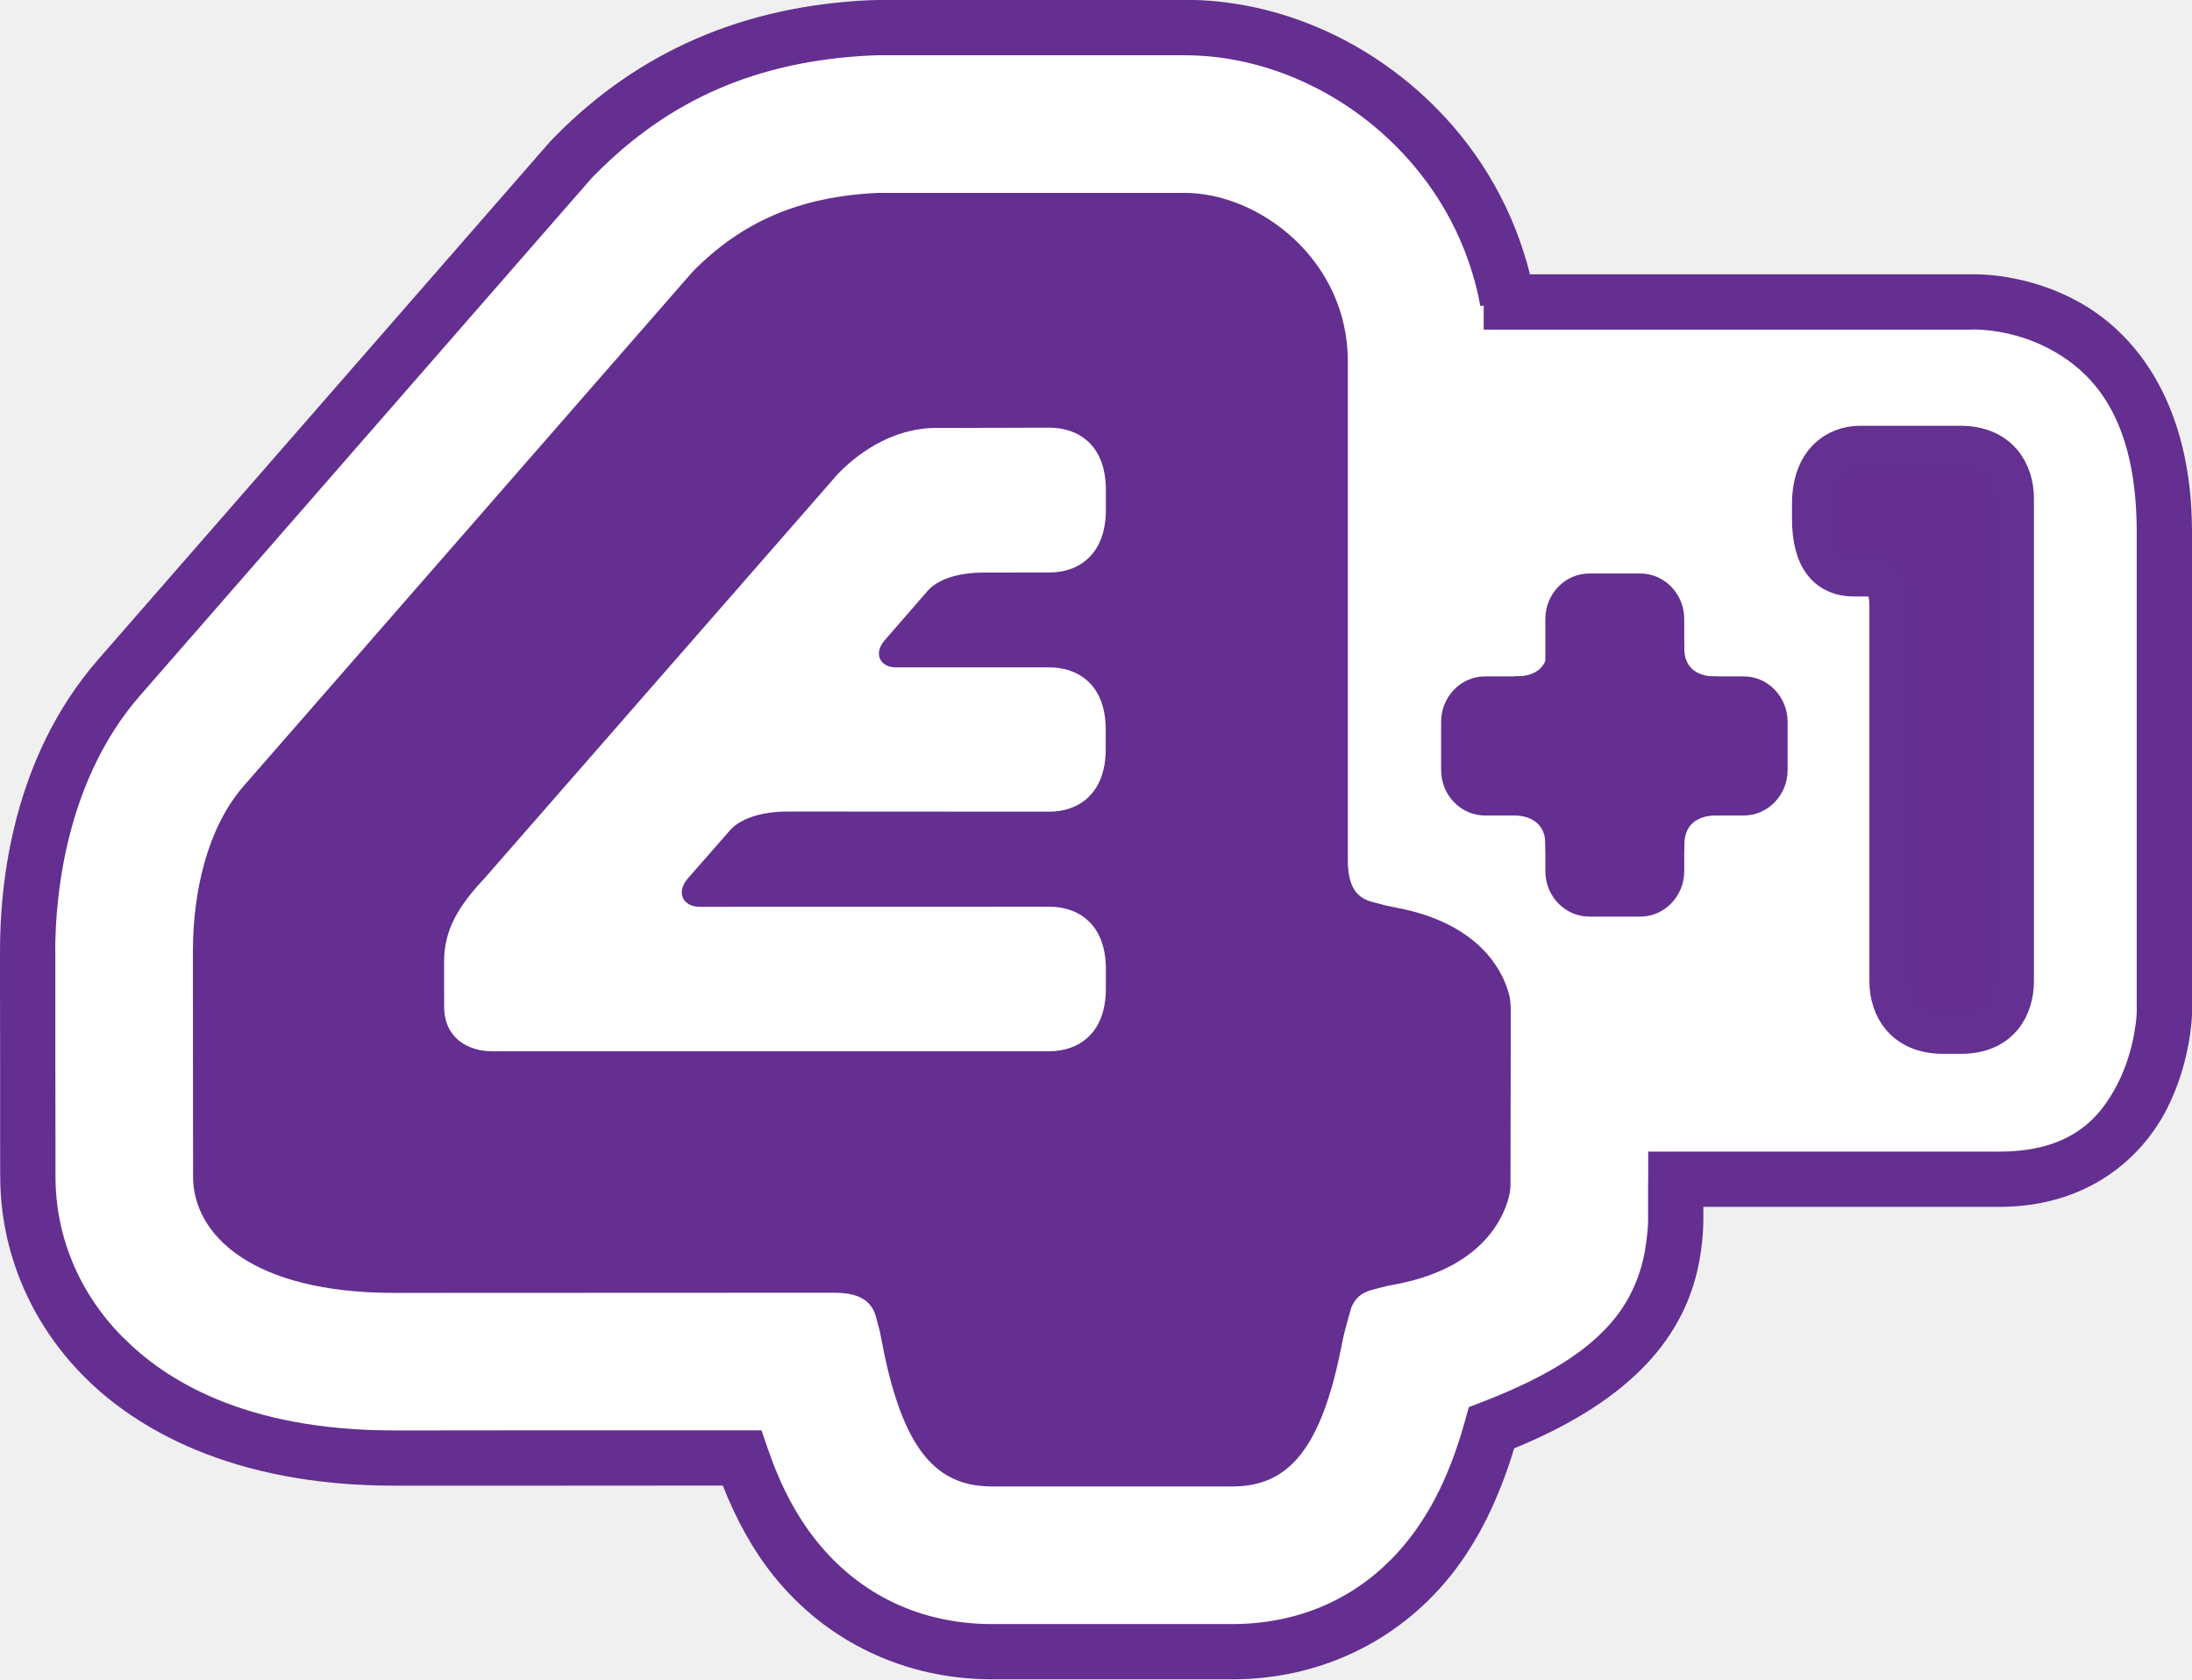
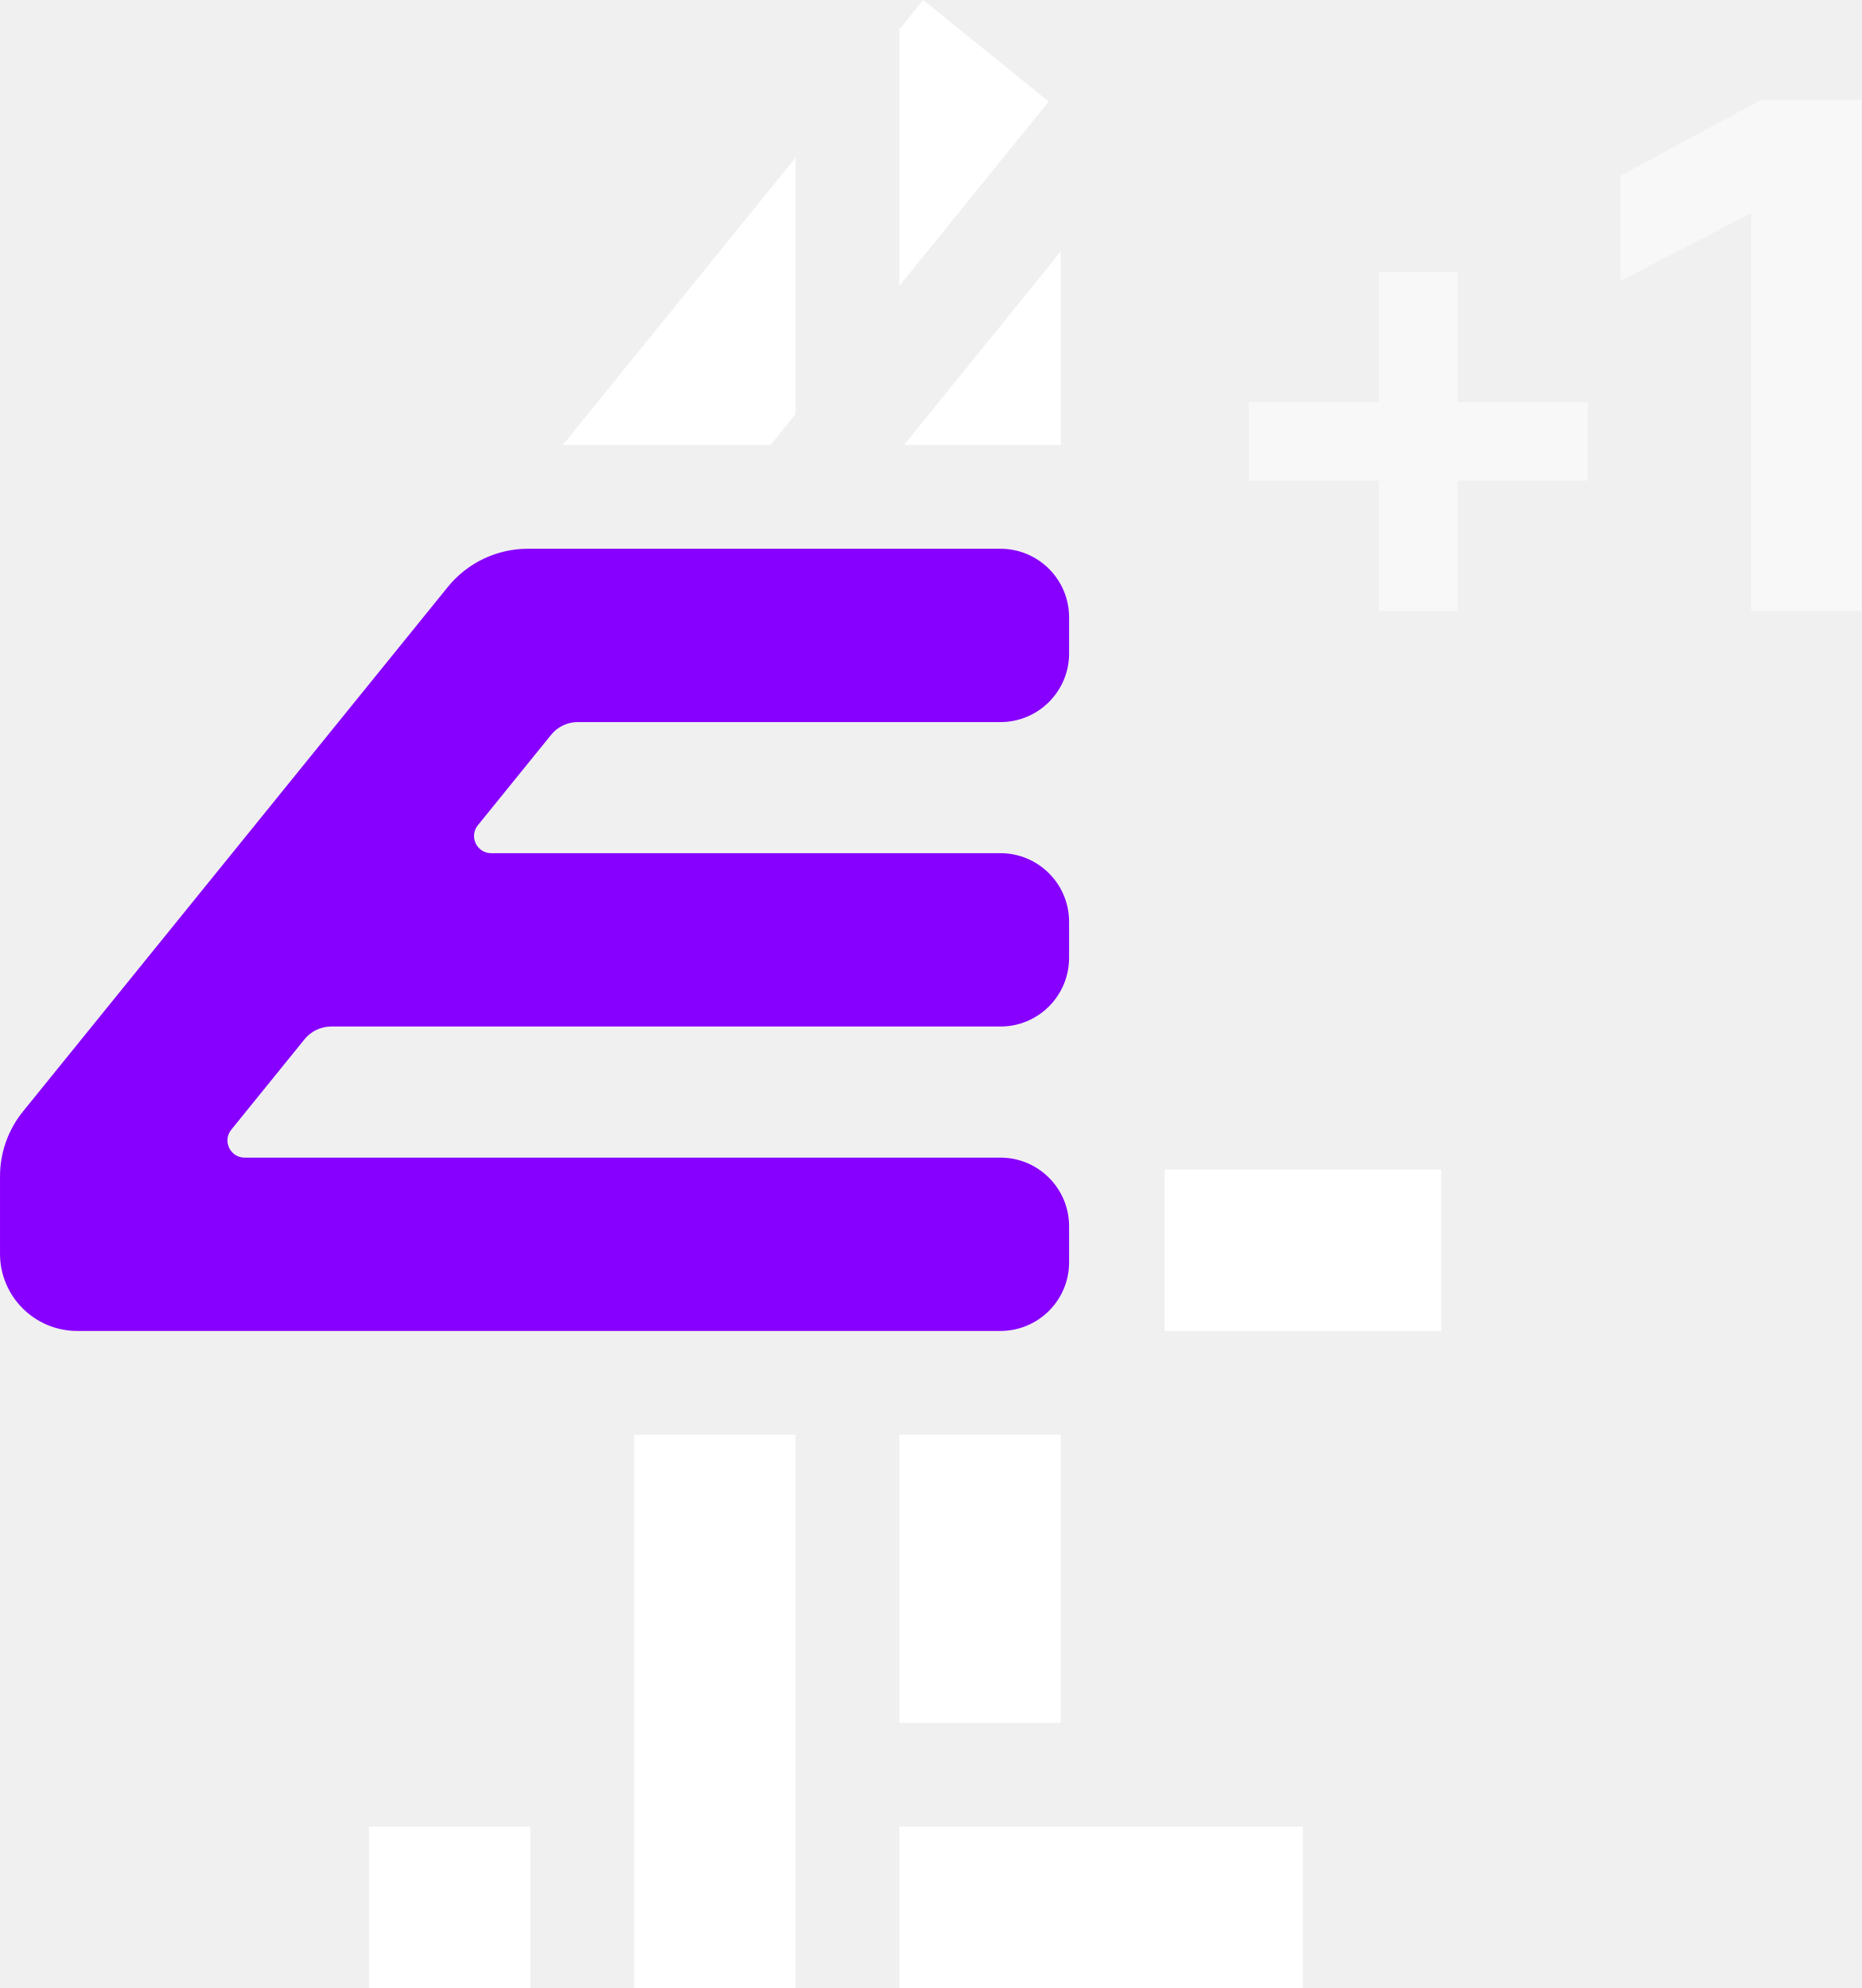
- <svg xmlns="http://www.w3.org/2000/svg" width="600" height="459.66" version="1.1">
-   <g transform="translate(-15.03 -57.501)">
-     <path d="m255.22 57.501-2.094 0.062h-0.094-0.094c-34.301 1.598-62.975 13.939-85.938 37.25l-0.031 0.031-0.938 0.969-0.312 0.312-123.75 141.81c-23.713 27.165-26.937 61.701-26.937 79.906 0 0.636-0.001 0.969 0 2.656 0.001 1.688-0.002 4.079 0 6.969 0.004 5.779 0.026 13.485 0.031 21.187 0.005 7.703-0.004 15.406 0 21.187 0.004 5.782 0.031 10.482 0.031 9.656 0 20.436 8.19 39.943 22.906 54.75 13.799 13.935 40.091 29.906 84.875 29.906 0.632 0 0.307 3e-4 0.906 0s1.501 5.6e-4 2.625 0c2.248-1e-3 5.46 2e-3 9.375 0 7.83-4e-3 18.416 5e-3 29.437 0 19.879-9e-3 38.53-0.029 47.656-0.031 3.701 9.382 8.219 17.595 13.844 24.625 14.576 18.22 36.125 28.406 59.812 28.406h65.812c23.688 0 45.237-10.195 59.812-28.437 7.532-9.431 13.13-20.95 17.344-34.781 29.023-11.915 46.044-28.086 50.5-50.344 0 0 1.281-6.095 1.281-12.187v-3.562h80.906c24.664 0 39.247-13.691 45.937-26.75 6.69-13.059 6.906-25.937 6.906-25.937v-131.94c0-34.717-14.936-53.824-30.156-62.594-14.767-8.509-29.288-8.065-30.156-8.031h-120.9c-4.28-17.18-13.13-32.988-25.97-45.827-18.55-18.578-43.4-29.312-68.53-29.312h-84.093z" color="#000000" fill="#642f90" style="block-progression:tb;text-indent:0;text-transform:none" />
-     <path d="m255.37 72.626h0.156 83.781c20.794 0 41.986 9.029 57.812 24.875 12.189 12.189 20.103 27.349 23.125 43.781l0.906-0.156v6.594h133.75l0.156-0.031s11.127-0.396 22.281 6.031c11.155 6.427 22.562 18.853 22.562 49.5v131.56s-0.335 9.812-5.25 19.406c-4.915 9.594-12.98 18.531-32.469 18.531h-96v8.125h-0.031v10.562c0 3.719-1 9.219-1 9.219-3.487 17.417-15.634 29.522-44.5 40.656l-3.562 1.375-1.031 3.688c-3.9 14.052-9.058 24.559-15.75 32.937-11.809 14.78-28.534 22.75-47.969 22.75h-65.812c-19.435 0-36.191-7.989-48-22.75-5.404-6.755-9.766-14.898-13.312-25.187l-1.75-5.094h-5.406c-7.016 0-30.8-0.01-52.844 0-11.022 5e-3 -21.607 0.027-29.437 0.031-3.915 2e-3 -7.158-1e-3 -9.406 0-1.124 5.6e-4 -1.995-3e-4 -2.594 0-0.599 3e-4 -1.535 0-0.906 0-41.255 0-62.899-14.101-74.125-25.437h-0.031c-12.039-12.113-18.5-27.674-18.5-44.094 0-0.856 0.004-3.875 0-9.656s-0.026-13.485-0.031-21.187c-0.005-7.703 0.004-15.408 0-21.187-0.002-2.889 0.001-5.312 0-7s-0.031-3.251-0.031-2.625c0-16.301 3.315-47.168 23.219-69.969l123.47-141.47 0.938-0.969c20.448-20.758 44.584-31.263 75.656-32.75l1.938-0.062z" color="#000000" fill="#FFF" style="block-progression:tb;text-indent:0;text-transform:none" />
-     <path d="m428.2 330.15c-1.257-5.318-6.802-19.624-30.899-24.2-3.669-0.742-1.835-0.309-6.782-1.608s-6.555-5.359-6.555-11.461v-136.41c0.041-27.869-24.344-46.173-44.648-46.173h-83.936c-21.623 0.989-37.392 7.977-50.77 21.582l-122.86 140.74c-10.1 11.585-13.914 29.271-13.914 45.225l0.041 61.468c-0.124 16.305 16.346 32.074 55.016 32.074l97.232-0.041h23.231c6.122 0 10.162 1.711 11.461 6.658 1.299 4.947 0.907 3.113 1.608 6.802 5.669 29.807 15.027 39.557 30.116 39.557h65.797c15.109 0 24.447-9.75 30.116-39.577 0.618-3.195 2.453-9.358 2.453-9.358 0.969-2.453 2.721-4.102 5.566-4.844 4.947-1.278 3.092-0.886 6.782-1.587 25.066-4.782 30.054-20.077 31.002-24.839 0.082-0.453 0.165-1.072 0.227-1.855 0 0 0.082-47.781 0.082-47.843 0-2.103-0.206-3.525-0.35-4.308" fill="#642f90" />
-     <path d="m317.69 262.54c0 12.409-7.647 17.129-15.419 17.129l-71.61-0.041c-7.977 0-13.234 2.288-15.707 5.009l-11.688 13.357c-3.277 3.813-1.278 7.709 3.298 7.709 0.392 0 95.727-0.021 95.727-0.021 7.792 0 15.439 4.638 15.439 17.047v5.38c0 12.409-7.647 17.129-15.439 17.129 0 0-150.04 0.021-152.37 0.021-6.947 0-13.316-3.71-13.316-12.224 0-5.277-0.021-6.349-0.021-12.285 0-9.028 4.143-15.439 11.172-22.963l95.521-109.31s10.533-13.131 26.838-13.831c2.288 0 32.177-0.082 32.177-0.082 7.792 0 15.439 4.617 15.439 17.026v5.483c0 12.409-7.647 17.129-15.439 17.129l-18.057 0.021c-7.627 0-12.739 2.206-15.109 4.803l-11.956 13.749c-3.154 3.669-1.237 7.4 3.154 7.4h41.948c7.771 0 15.419 4.617 15.419 17.026v5.339" fill="#FFF" />
-     <path d="m476.04 295.98c0 6.823-5.401 12.409-12.017 12.409h-13.996c-6.596 0-11.997-5.586-11.997-12.409v-69.095c0-6.823 5.401-12.409 11.997-12.409h13.996c6.617 0 12.017 5.586 12.017 12.409v69.095" fill="#642f90" />
-     <path d="m492.34 242.64c6.596 0 11.997 5.586 11.997 12.43v13.234c0 6.823-5.401 12.409-11.997 12.409h-70.847c-6.596 0-11.997-5.586-11.997-12.409v-13.234c0-6.843 5.401-12.43 11.997-12.43h70.847" fill="#642f90" />
-     <path d="m429.54 242.6s9.152 0.989 9.152-7.73c0-8.699 4.7 10.925 4.7 10.925s-8.101 1.773-8.431 1.773c-0.309 0-5.421-4.968-5.421-4.968" fill="#642f90" />
-     <path d="m434.21 275.62c-0.33 0-5.607 5.112-5.607 5.112s9.441-1.031 9.441 7.957 4.844-11.255 4.844-11.255-8.348-1.814-8.678-1.814" fill="#642f90" />
-     <path d="m485.2 242.64s-9.152 0.989-9.152-7.73c0-8.699-4.7 10.925-4.7 10.925s8.101 1.773 8.41 1.773c0.33 0 5.442-4.968 5.442-4.968" fill="#642f90" />
-     <path d="m479.9 275.62c0.33 0 5.607 5.112 5.607 5.112s-9.42-1.031-9.42 7.957-4.844-11.255-4.844-11.255 8.328-1.814 8.658-1.814" fill="#642f90" />
-     <path d="m551.78 340.62h-4.885c-10.698 0-14.841-7.297-14.841-14.594v-102.69c0-4.556-1.278-7.895-5.442-7.895h-4.164c-6.699 0-11.585-4.329-11.585-15.975v-3.937c0-11.626 6.699-16.161 13.378-16.161h27.354c10.678 0 14.841 7.297 14.841 14.594v132.07c0 7.297-3.978 14.594-14.656 14.594" fill="#642f90" />
-     <path d="m551.78 340.62h-4.885c-10.698 0-14.841-7.297-14.841-14.594v-102.69c0-4.556-1.278-7.895-5.442-7.895h-4.164c-6.699 0-11.585-4.329-11.585-15.975v-3.937c0-11.626 6.699-16.161 13.378-16.161h27.354c10.678 0 14.841 7.297 14.841 14.594v132.07c0 7.297-3.978 14.594-14.656 14.594z" fill="none" stroke="#643091" stroke-width="10.657" />
+ <svg xmlns="http://www.w3.org/2000/svg" id="LogoE4" width="782.54" height="836" focusable="false" version="1.1" viewBox="0 0 782.54 836">
+   <link id="dark-mode" href="" rel="stylesheet" type="text/css" />
+   <style id="dark-mode-custom-style" type="text/css" />
+   <path id="digitE4" d="m155.12 836v-67.865h67.865v67.865zm222.98-111.49v-121.19h67.865v121.19zm10.045-724.51 52.737 42.706-62.783 77.532v-107.83zm101.45 559.69v-67.865h116.34v67.865zm-111.49 276.31v-67.865h169.66v67.865zm-111.49 0v-232.68h67.862v232.68zm67.865-661.89-10.55 13.03h-87.326l97.876-120.86zm111.49 13.031h-65.904l65.904-81.384z" fill="#fff" fill-rule="evenodd" />
+   <path id="signE4" d="m449.47 402.8v-15.148c0-15.943-12.923-28.866-28.868-28.866h-214.08c-6.069 0-9.428-7.042-5.609-11.76l30.796-38.029c2.739-3.384 6.861-5.349 11.217-5.349h177.68c15.945 0 28.868-12.926 28.868-28.868v-15.146c0-15.945-12.923-28.868-28.868-28.868h-198.67c-13.063 0-25.429 5.899-33.65 16.05l-178.63 220.59c-6.243 7.712-9.649 17.33-9.649 27.252v32.558c0 17.936 14.54 32.476 32.476 32.476h388.12c15.945 0 28.868-12.923 28.868-28.866v-15.148c0-15.943-12.923-28.868-28.868-28.868h-317.75c-6.069 0-9.428-7.04-5.609-11.757l30.796-38.029c2.739-3.384 6.861-5.349 11.217-5.349h281.34c15.945 0 28.868-12.926 28.868-28.868" fill="#8700ff" fill-rule="evenodd" />
+   <g id="g828" transform="matrix(1.0104 0 0 1.0104 525 42)" fill="#fff">
+     <path id="path2-7" d="m213.11 0h41.767v212.74h-45.81l-1e-5 -165.62-54.395 28.264v-43.834z" opacity=".5" />
+     <path id="path4-6" transform="scale(.75)" d="m72.236 95.453v72.381h-72.236v43.492h72.236v72.381h43.621v-72.381h72.236v-43.492h-72.236v-72.381z" opacity=".5" stroke-width="1.333" />
  </g>
</svg>
